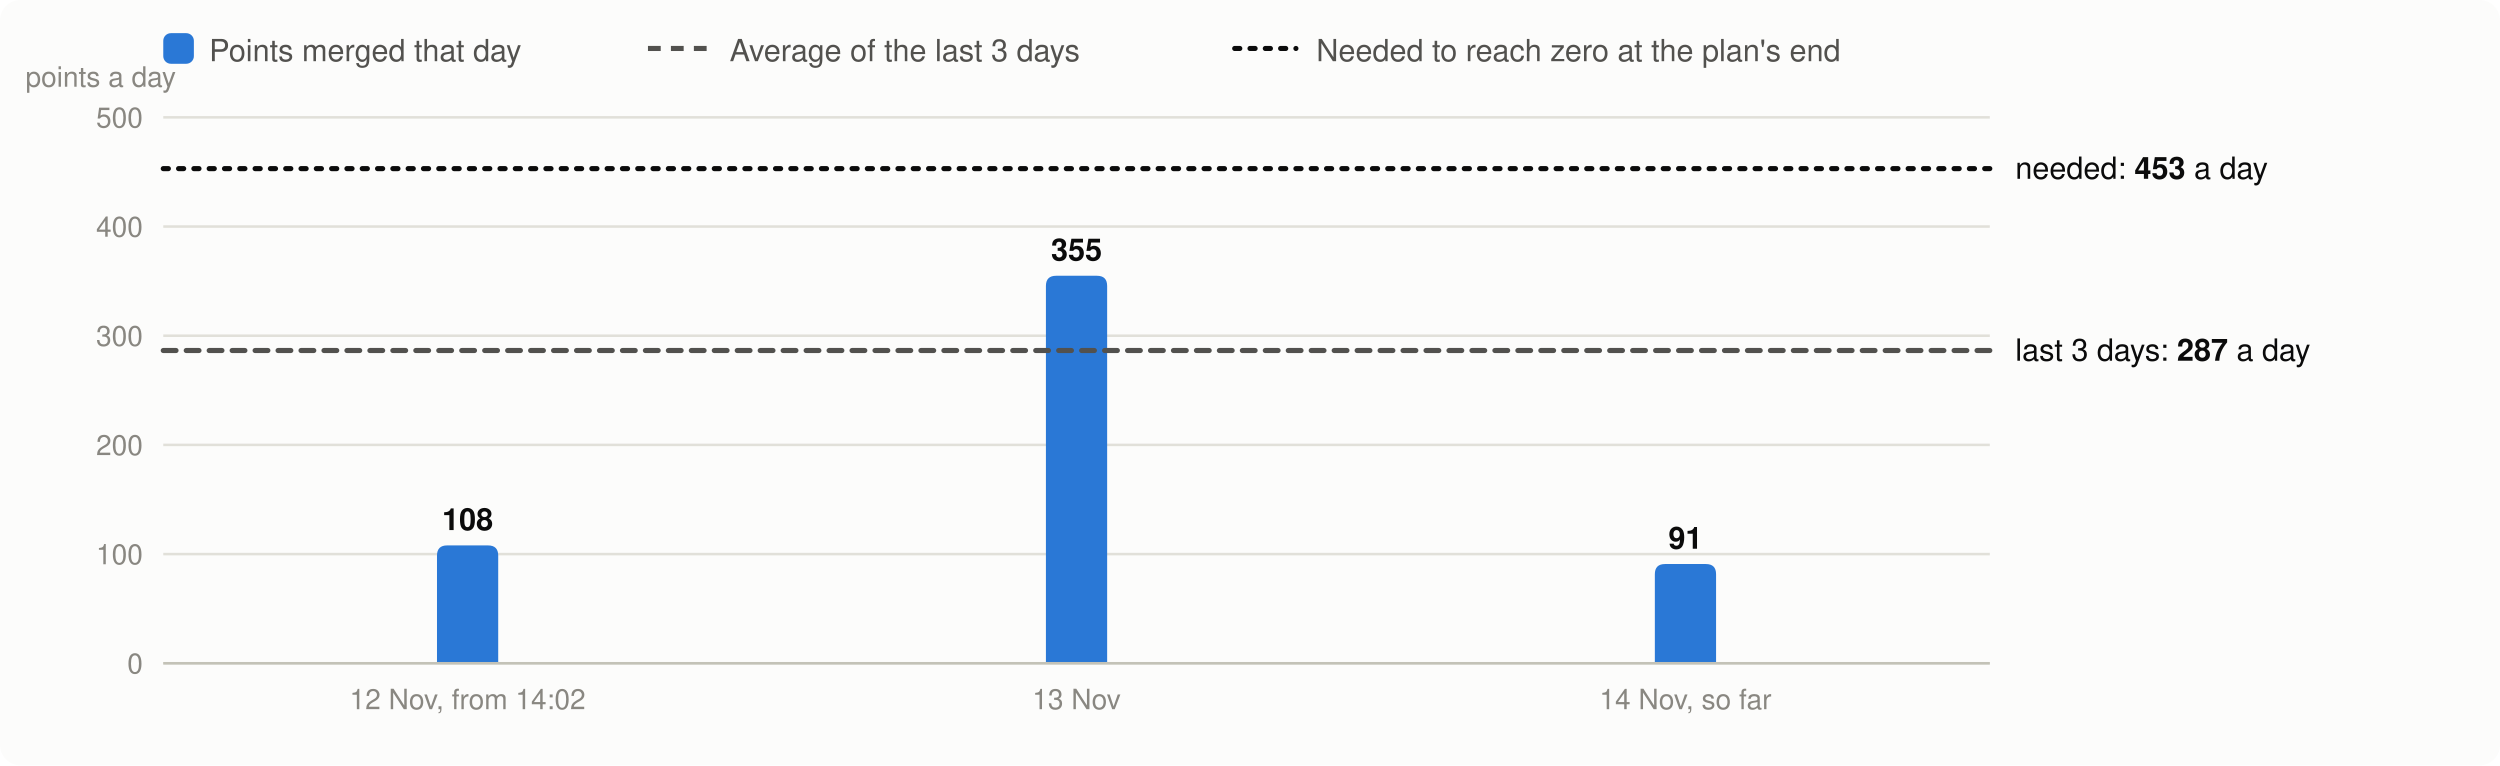
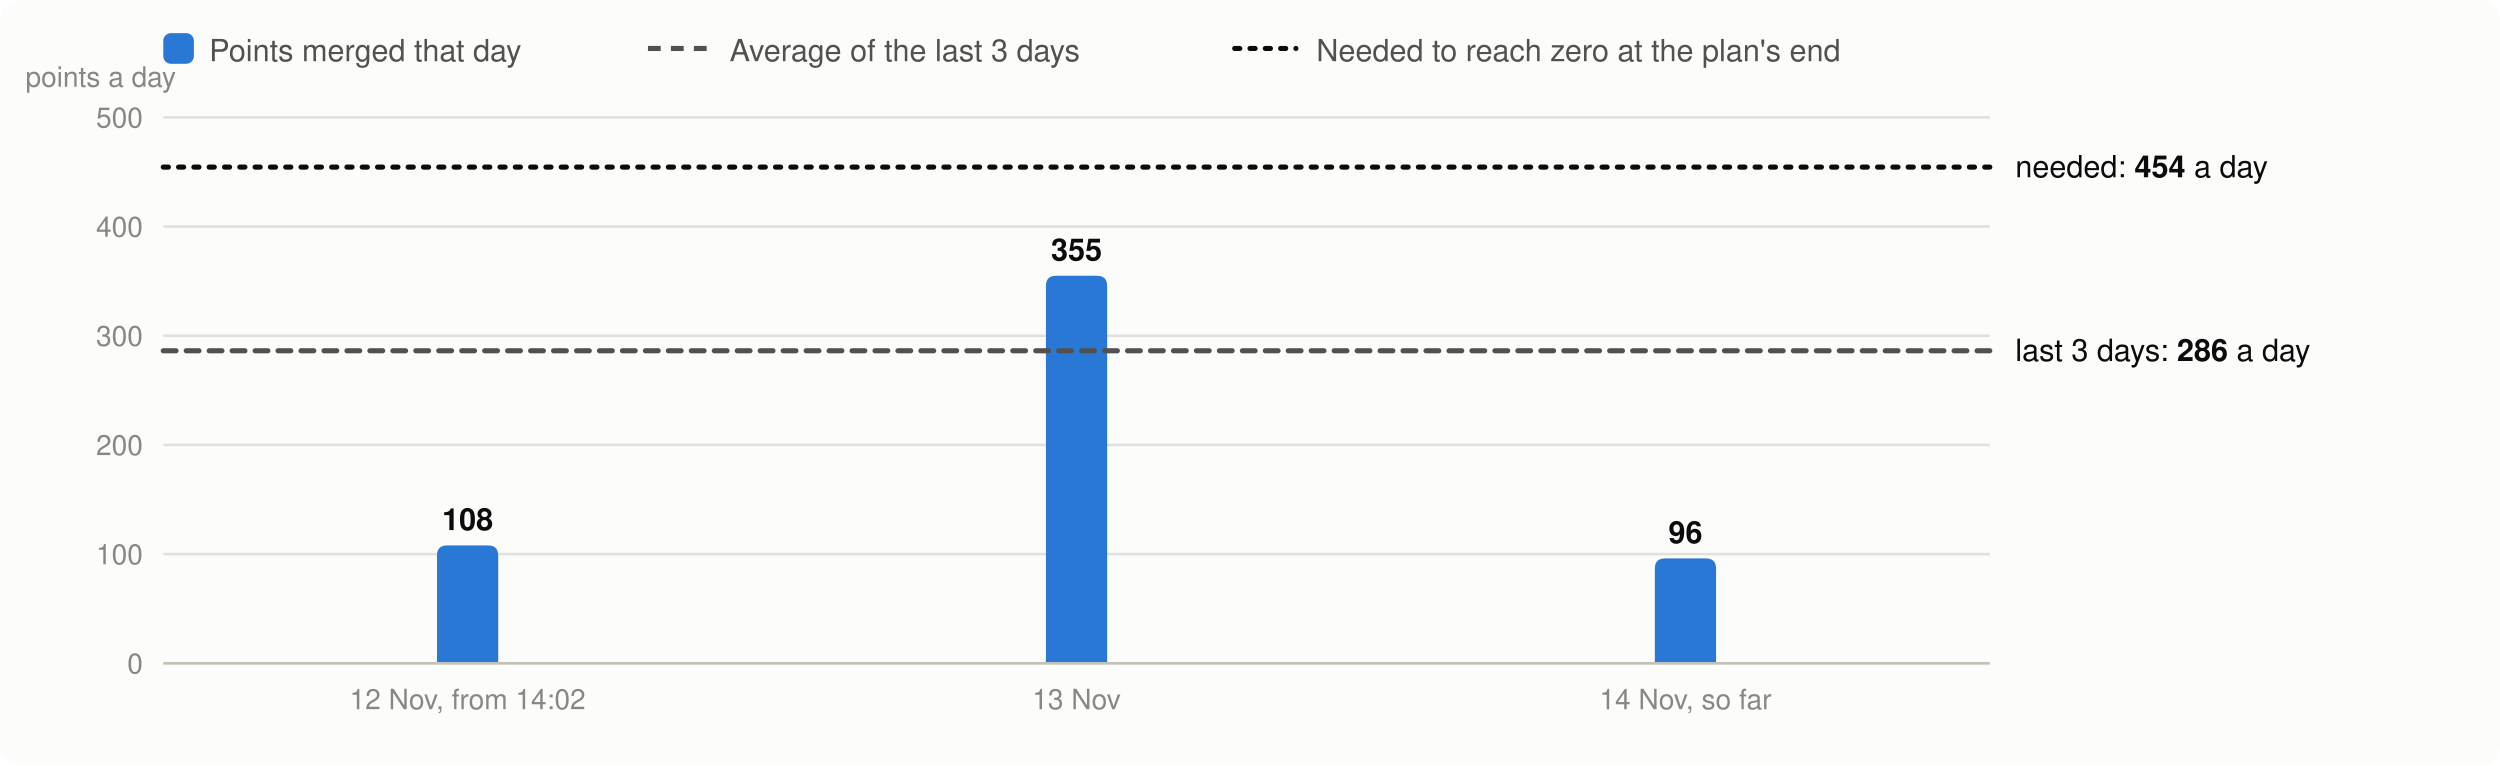
<svg xmlns="http://www.w3.org/2000/svg" viewBox="0 0 980 300" width="980" height="300" font-family="system-ui,-apple-system,Segoe UI,Helvetica,Arial,sans-serif" font-size="13" role="img" aria-label="Velocity: story points merged per day, the 3-day average and the velocity needed">
  <rect width="980" height="300" rx="8" fill="#fcfcfb" />
  <rect x="64" y="13" width="12" height="12" rx="3" fill="#2a78d6" />
  <text x="82" y="24" fill="#52514e" font-size="12">Points merged that day</text>
  <line x1="254" x2="278" y1="19" y2="19" stroke="#52514e" stroke-width="2" stroke-dasharray="5 4" />
  <text x="286" y="24" fill="#52514e" font-size="12">Average of the last 3 days</text>
  <line x1="484" x2="508" y1="19" y2="19" stroke="#0b0b0b" stroke-width="2" stroke-dasharray="2 4" stroke-linecap="round" />
  <text x="516" y="24" fill="#52514e" font-size="12">Needed to reach zero at the plan's end</text>
  <line x1="64" x2="780" y1="260.0" y2="260.0" stroke="#e1e0d9" />
  <text x="56" y="264.0" text-anchor="end" fill="#898781" font-size="11">0</text>
  <line x1="64" x2="780" y1="217.2" y2="217.2" stroke="#e1e0d9" />
  <text x="56" y="221.2" text-anchor="end" fill="#898781" font-size="11">100</text>
  <line x1="64" x2="780" y1="174.4" y2="174.4" stroke="#e1e0d9" />
  <text x="56" y="178.4" text-anchor="end" fill="#898781" font-size="11">200</text>
  <line x1="64" x2="780" y1="131.6" y2="131.6" stroke="#e1e0d9" />
  <text x="56" y="135.6" text-anchor="end" fill="#898781" font-size="11">300</text>
  <line x1="64" x2="780" y1="88.8" y2="88.8" stroke="#e1e0d9" />
  <text x="56" y="92.8" text-anchor="end" fill="#898781" font-size="11">400</text>
  <line x1="64" x2="780" y1="46.0" y2="46.0" stroke="#e1e0d9" />
  <text x="56" y="50.0" text-anchor="end" fill="#898781" font-size="11">500</text>
  <text x="10" y="34" fill="#898781" font-size="11">points a day</text>
  <path d="M171.3,260.0V217.8Q171.3,213.8 175.3,213.8H191.3Q195.3,213.8 195.3,217.8V260.0Z" fill="#2a78d6" />
  <text x="183.3" y="207.8" text-anchor="middle" fill="#0b0b0b" font-size="12" font-weight="600">108</text>
  <text x="183.3" y="278" text-anchor="middle" fill="#898781" font-size="11">12 Nov, from 14:02</text>
  <path d="M410.0,260.0V112.1Q410.0,108.1 414.0,108.1H430.0Q434.0,108.1 434.0,112.1V260.0Z" fill="#2a78d6" />
  <text x="422.0" y="102.1" text-anchor="middle" fill="#0b0b0b" font-size="12" font-weight="600">355</text>
  <text x="422.0" y="278" text-anchor="middle" fill="#898781" font-size="11">13 Nov</text>
-   <path d="M648.7,260.0V225.1Q648.7,221.1 652.7,221.1H668.7Q672.7,221.1 672.7,225.1V260.0Z" fill="#2a78d6" />
-   <text x="660.7" y="215.1" text-anchor="middle" fill="#0b0b0b" font-size="12" font-weight="600">91</text>
+   <path d="M648.7,260.0V222.9Q648.7,218.9 652.7,218.9H668.7Q672.7,218.9 672.7,222.9V260.0Z" fill="#2a78d6" />
+   <text x="660.7" y="212.9" text-anchor="middle" fill="#0b0b0b" font-size="12" font-weight="600">96</text>
  <text x="660.7" y="278" text-anchor="middle" fill="#898781" font-size="11">14 Nov, so far</text>
  <line x1="64" x2="780" y1="260.0" y2="260.0" stroke="#c3c2b7" />
-   <line x1="64" x2="780" y1="137.4" y2="137.4" stroke="#52514e" stroke-width="2" stroke-dasharray="5 4" stroke-linecap="round" />
-   <text x="790" y="141.4" fill="#0b0b0b" font-size="12">last 3 days: <tspan font-weight="600">287</tspan> a day</text>
-   <line x1="64" x2="780" y1="66.1" y2="66.1" stroke="#0b0b0b" stroke-width="2" stroke-dasharray="2 4" stroke-linecap="round" />
-   <text x="790" y="70.1" fill="#0b0b0b" font-size="12">needed: <tspan font-weight="600">453</tspan> a day</text>
+   <line x1="64" x2="780" y1="137.5" y2="137.5" stroke="#52514e" stroke-width="2" stroke-dasharray="5 4" stroke-linecap="round" />
+   <text x="790" y="141.5" fill="#0b0b0b" font-size="12">last 3 days: <tspan font-weight="600">286</tspan> a day</text>
+   <line x1="64" x2="780" y1="65.5" y2="65.5" stroke="#0b0b0b" stroke-width="2" stroke-dasharray="2 4" stroke-linecap="round" />
+   <text x="790" y="69.5" fill="#0b0b0b" font-size="12">needed: <tspan font-weight="600">454</tspan> a day</text>
</svg>
